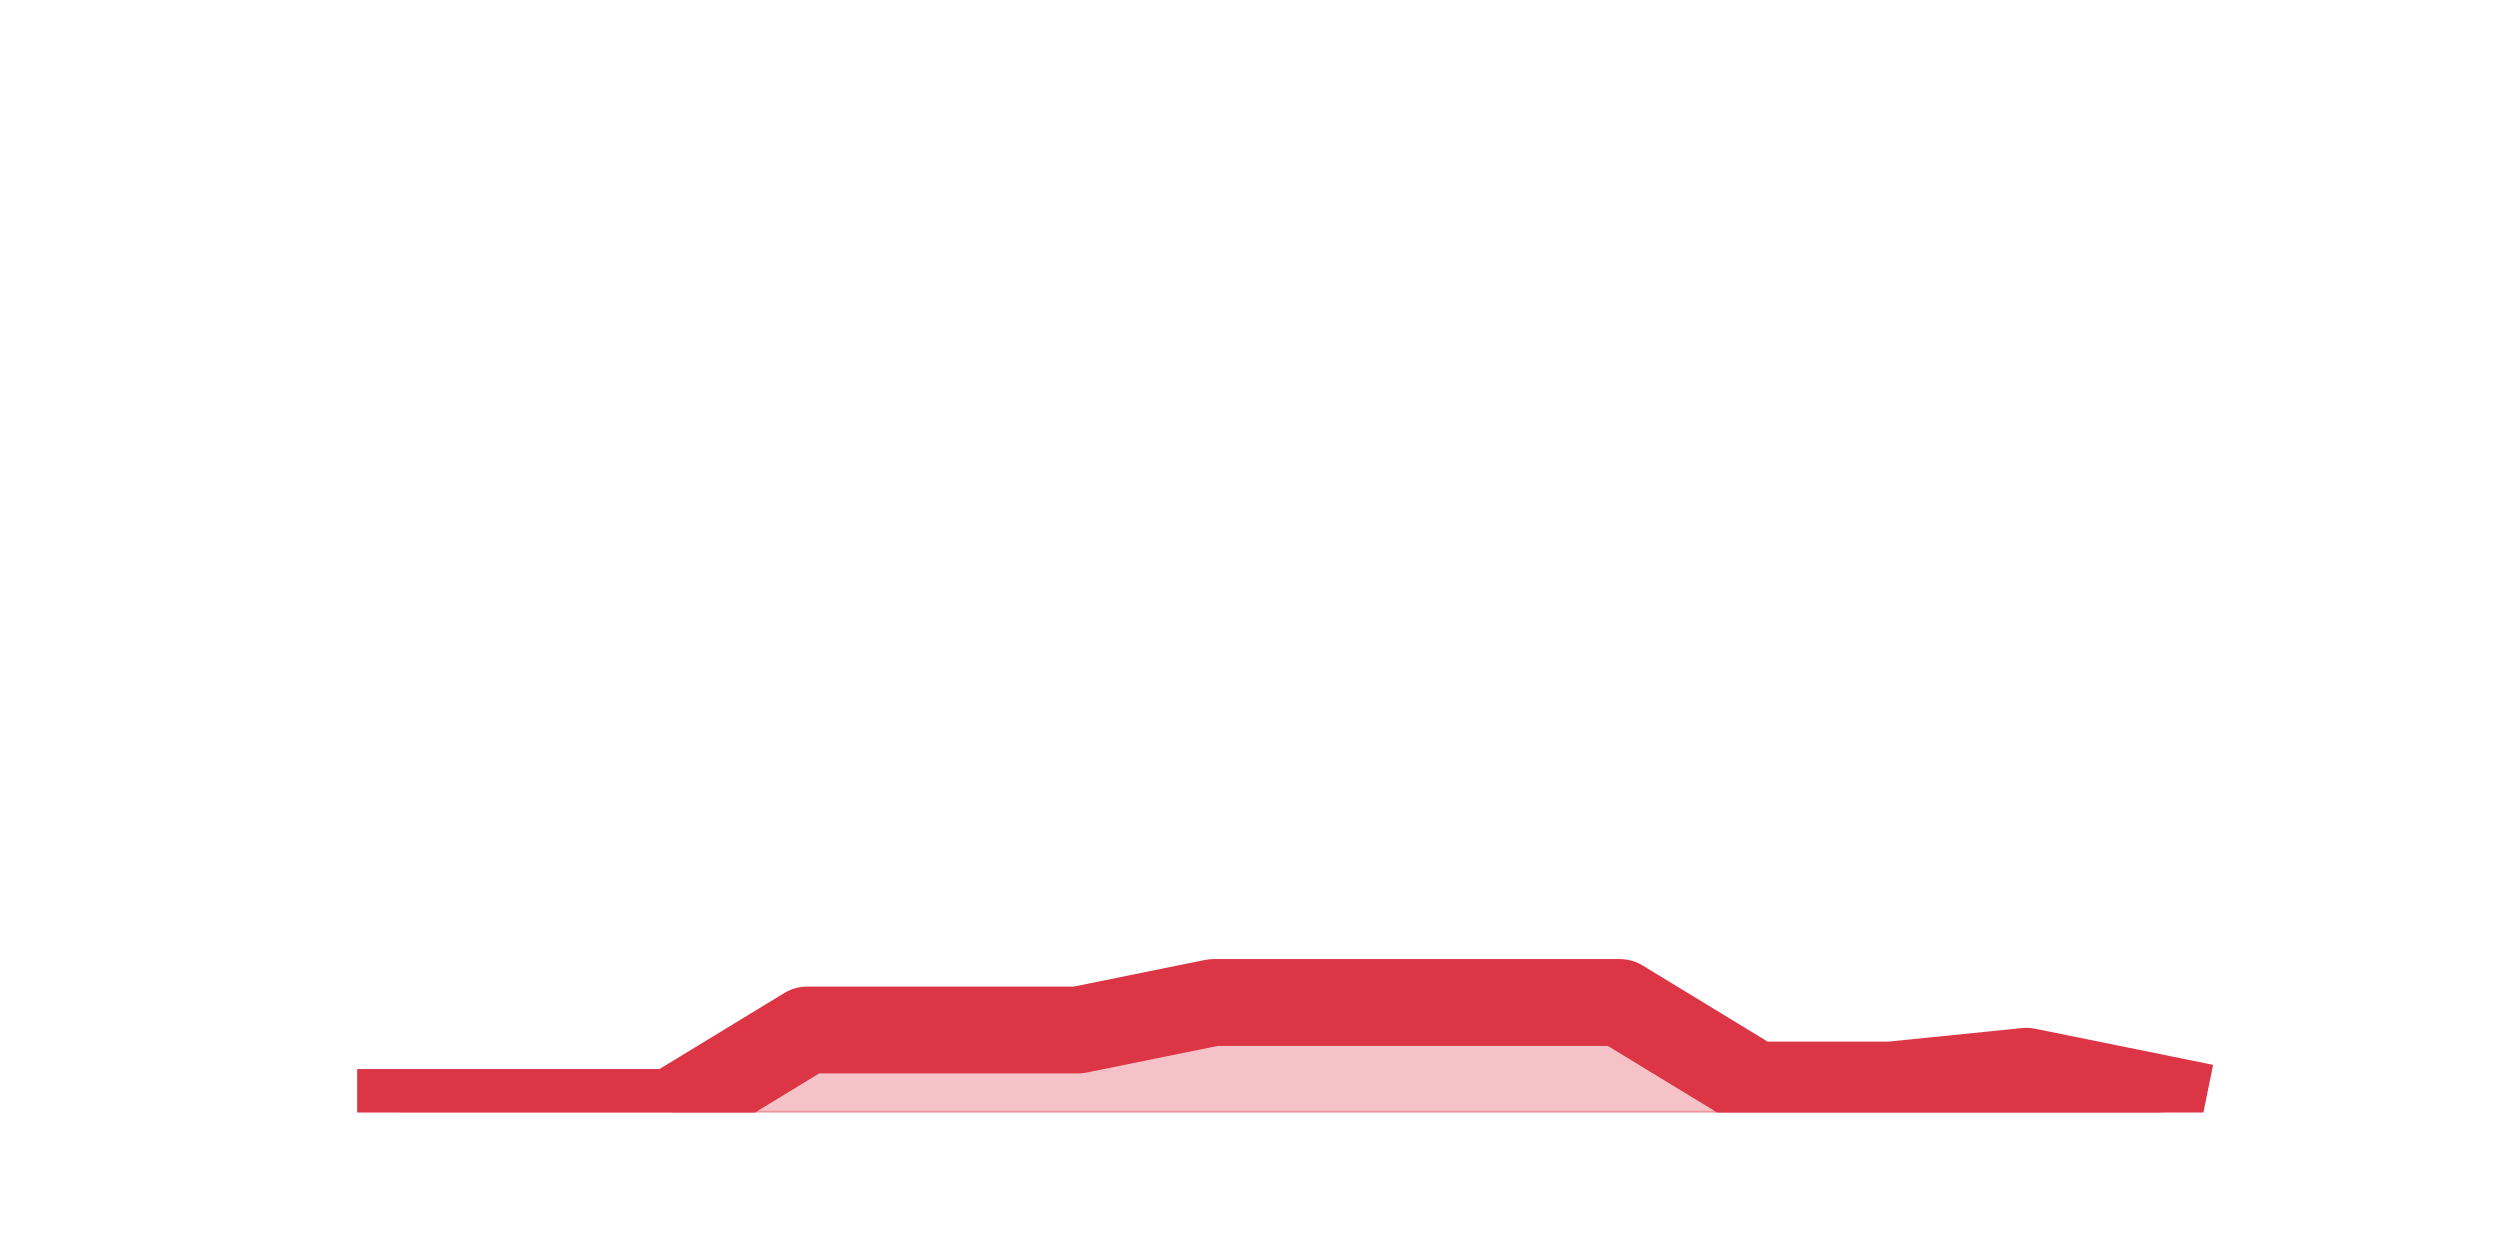
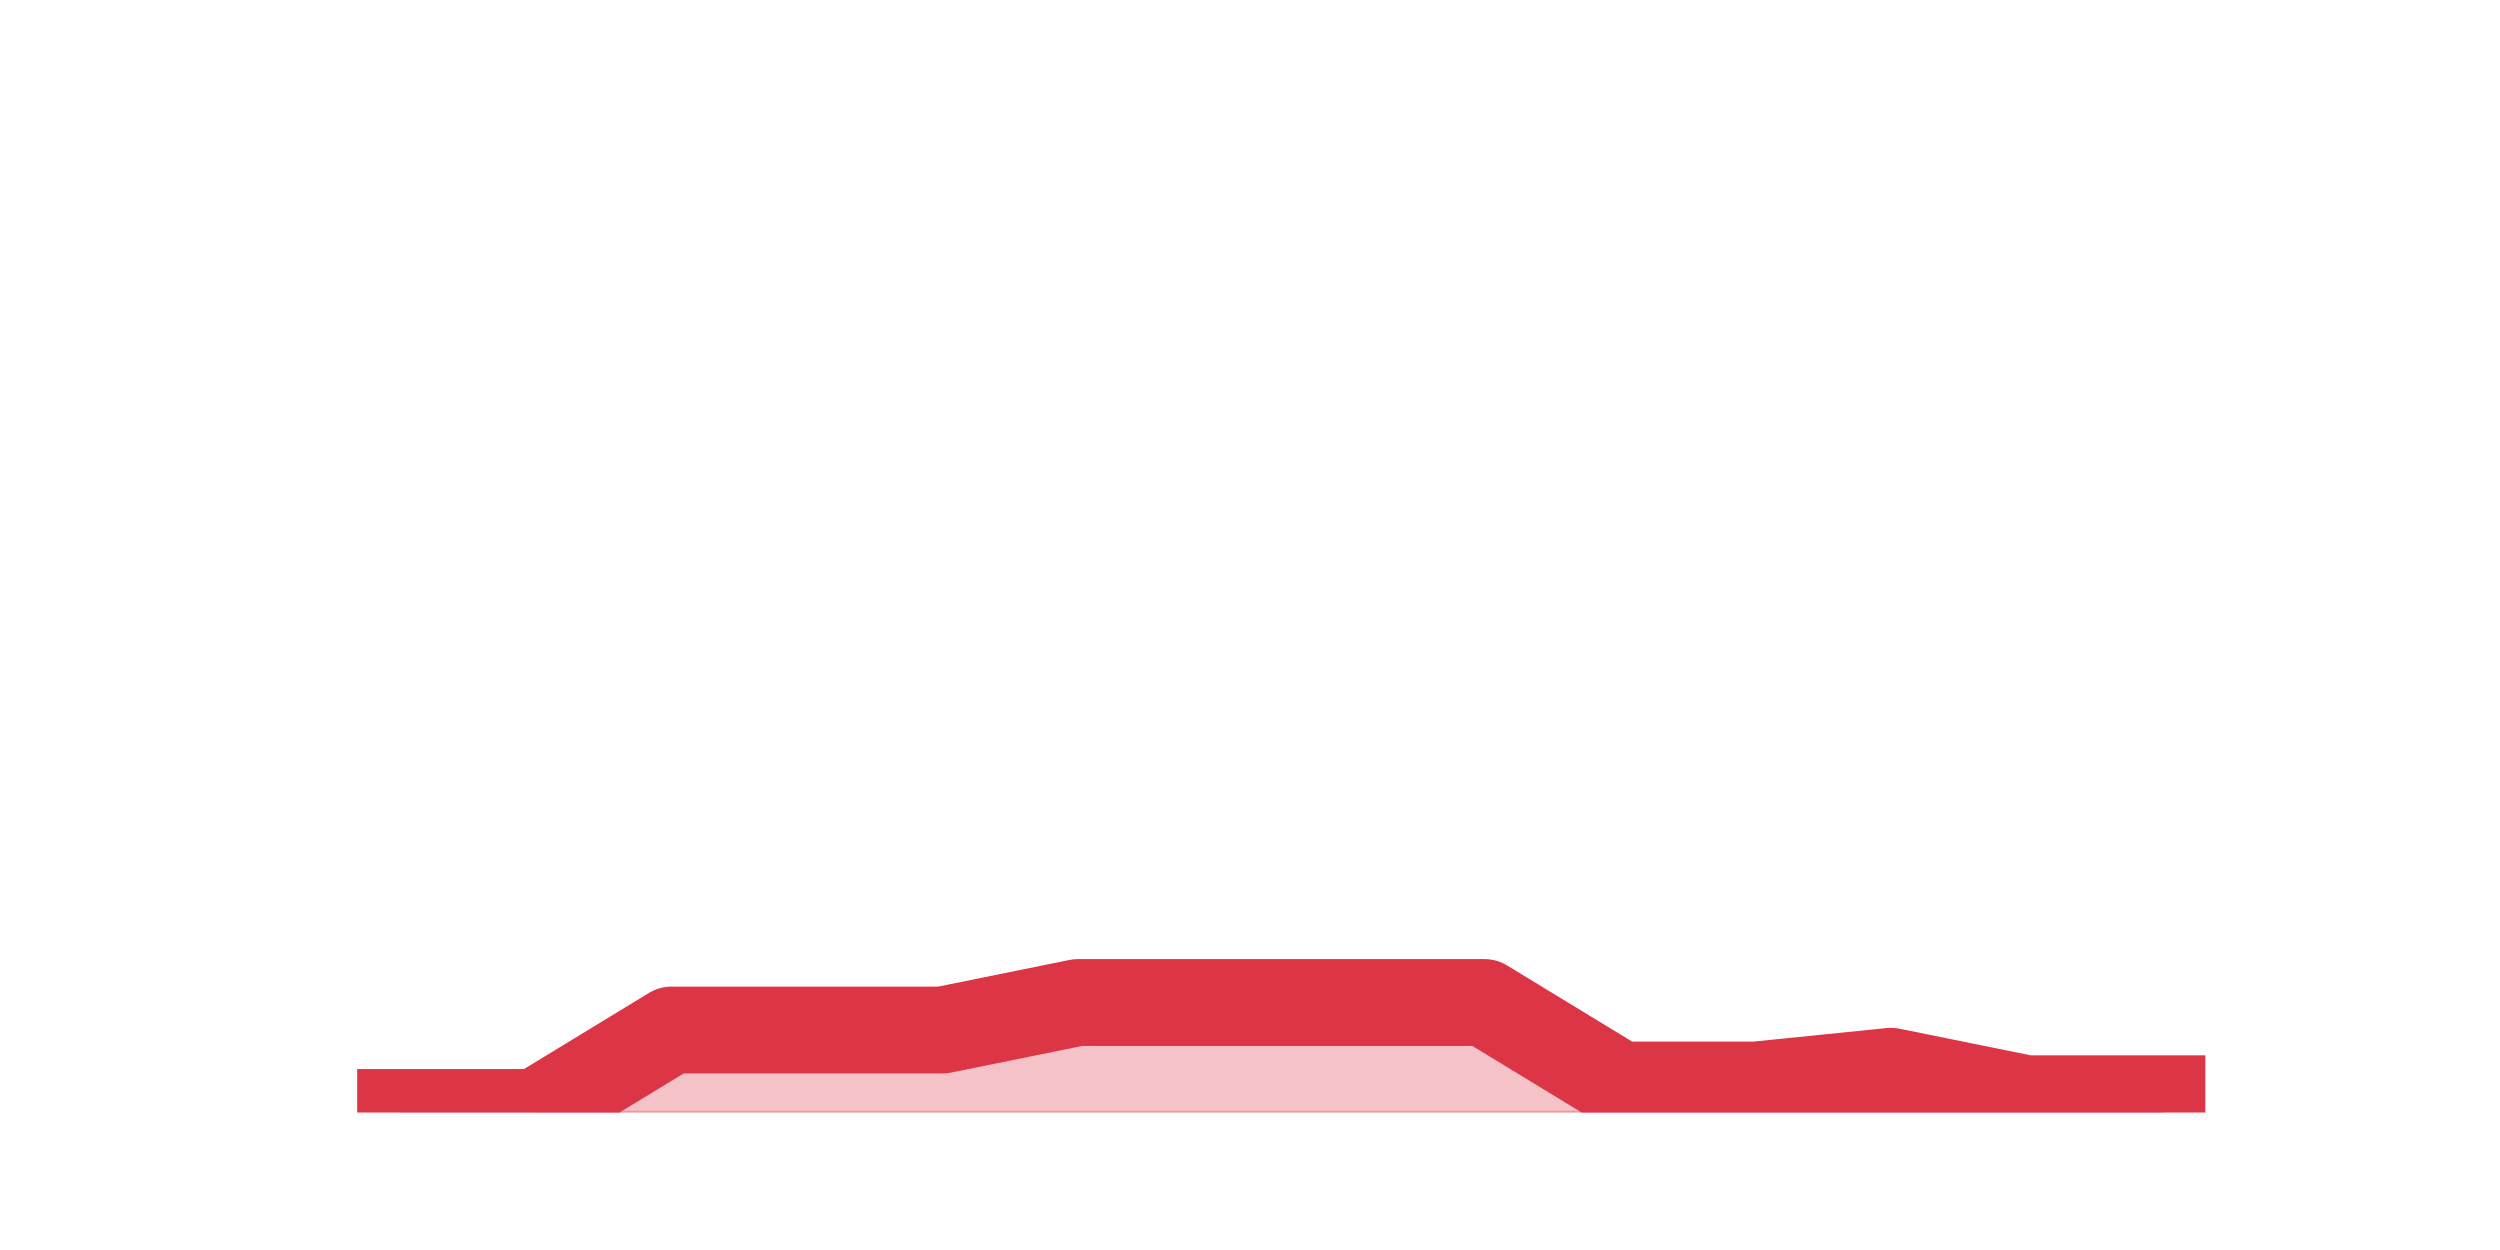
<svg xmlns="http://www.w3.org/2000/svg" xmlns:xlink="http://www.w3.org/1999/xlink" height="360pt" version="1.1" viewBox="0 0 720 360" width="720pt">
  <defs>
    <style type="text/css">*{stroke-linecap:butt;stroke-linejoin:round;}</style>
  </defs>
  <g id="figure_1">
    <g id="patch_1">
      <path d="M 0 360  L 720 360  L 720 0  L 0 0  z " style="fill:none;" />
    </g>
    <g id="axes_1">
      <g id="matplotlib.axis_1" />
      <g id="matplotlib.axis_2" />
      <g id="PolyCollection_1">
        <defs>
-           <path d="M 115.364 -39.6  L 115.364 -39.6  L 154.385 -39.6  L 193.406 -39.6  L 232.427 -39.6  L 271.448 -39.6  L 310.469 -39.6  L 349.49 -39.6  L 388.51 -39.6  L 427.531 -39.6  L 466.552 -39.6  L 505.573 -39.6  L 544.594 -39.6  L 583.615 -39.6  L 622.636 -39.6  L 622.636 -43.56  L 622.636 -43.56  L 583.615 -51.48  L 544.594 -47.52  L 505.573 -47.52  L 466.552 -71.28  L 427.531 -71.28  L 388.51 -71.28  L 349.49 -71.28  L 310.469 -63.36  L 271.448 -63.36  L 232.427 -63.36  L 193.406 -39.6  L 154.385 -39.6  L 115.364 -39.6  z " id="m755e20f2ab" style="stroke:#dc3545;stroke-opacity:0.3;" />
+           <path d="M 115.364 -39.6  L 115.364 -39.6  L 154.385 -39.6  L 193.406 -39.6  L 232.427 -39.6  L 271.448 -39.6  L 310.469 -39.6  L 349.49 -39.6  L 388.51 -39.6  L 427.531 -39.6  L 466.552 -39.6  L 505.573 -39.6  L 544.594 -39.6  L 583.615 -39.6  L 622.636 -39.6  L 622.636 -43.56  L 622.636 -43.56  L 583.615 -43.56  L 544.594 -51.48  L 505.573 -47.52  L 466.552 -47.52  L 427.531 -71.28  L 388.51 -71.28  L 349.49 -71.28  L 310.469 -71.28  L 271.448 -63.36  L 232.427 -63.36  L 193.406 -63.36  L 154.385 -39.6  L 115.364 -39.6  z " id="m8250f442e0" style="stroke:#dc3545;stroke-opacity:0.3;" />
        </defs>
-         <g clip-path="url(#p847451c944)">
-           <use style="fill:#dc3545;fill-opacity:0.3;stroke:#dc3545;stroke-opacity:0.3;" x="0" xlink:href="#m755e20f2ab" y="360" />
+         <g clip-path="url(#pac94d1dc24)">
+           <use style="fill:#dc3545;fill-opacity:0.3;stroke:#dc3545;stroke-opacity:0.3;" x="0" xlink:href="#m8250f442e0" y="360" />
        </g>
      </g>
      <g id="line2d_1">
-         <path clip-path="url(#p847451c944)" d="M 115.364 320.4  L 154.385 320.4  L 193.406 320.4  L 232.427 296.64  L 271.448 296.64  L 310.469 296.64  L 349.49 288.72  L 388.51 288.72  L 427.531 288.72  L 466.552 288.72  L 505.573 312.48  L 544.594 312.48  L 583.615 308.52  L 622.636 316.44  " style="fill:none;stroke:#dc3545;stroke-linecap:square;stroke-width:25;" />
+         <path clip-path="url(#pac94d1dc24)" d="M 115.364 320.4  L 154.385 320.4  L 193.406 296.64  L 232.427 296.64  L 271.448 296.64  L 310.469 288.72  L 349.49 288.72  L 388.51 288.72  L 427.531 288.72  L 466.552 312.48  L 505.573 312.48  L 544.594 308.52  L 583.615 316.44  L 622.636 316.44  " style="fill:none;stroke:#dc3545;stroke-linecap:square;stroke-width:25;" />
      </g>
    </g>
  </g>
  <defs>
-     <clipPath id="p847451c944">
+     <clipPath id="pac94d1dc24">
      <rect height="277.2" width="558" x="90" y="43.2" />
    </clipPath>
  </defs>
</svg>
